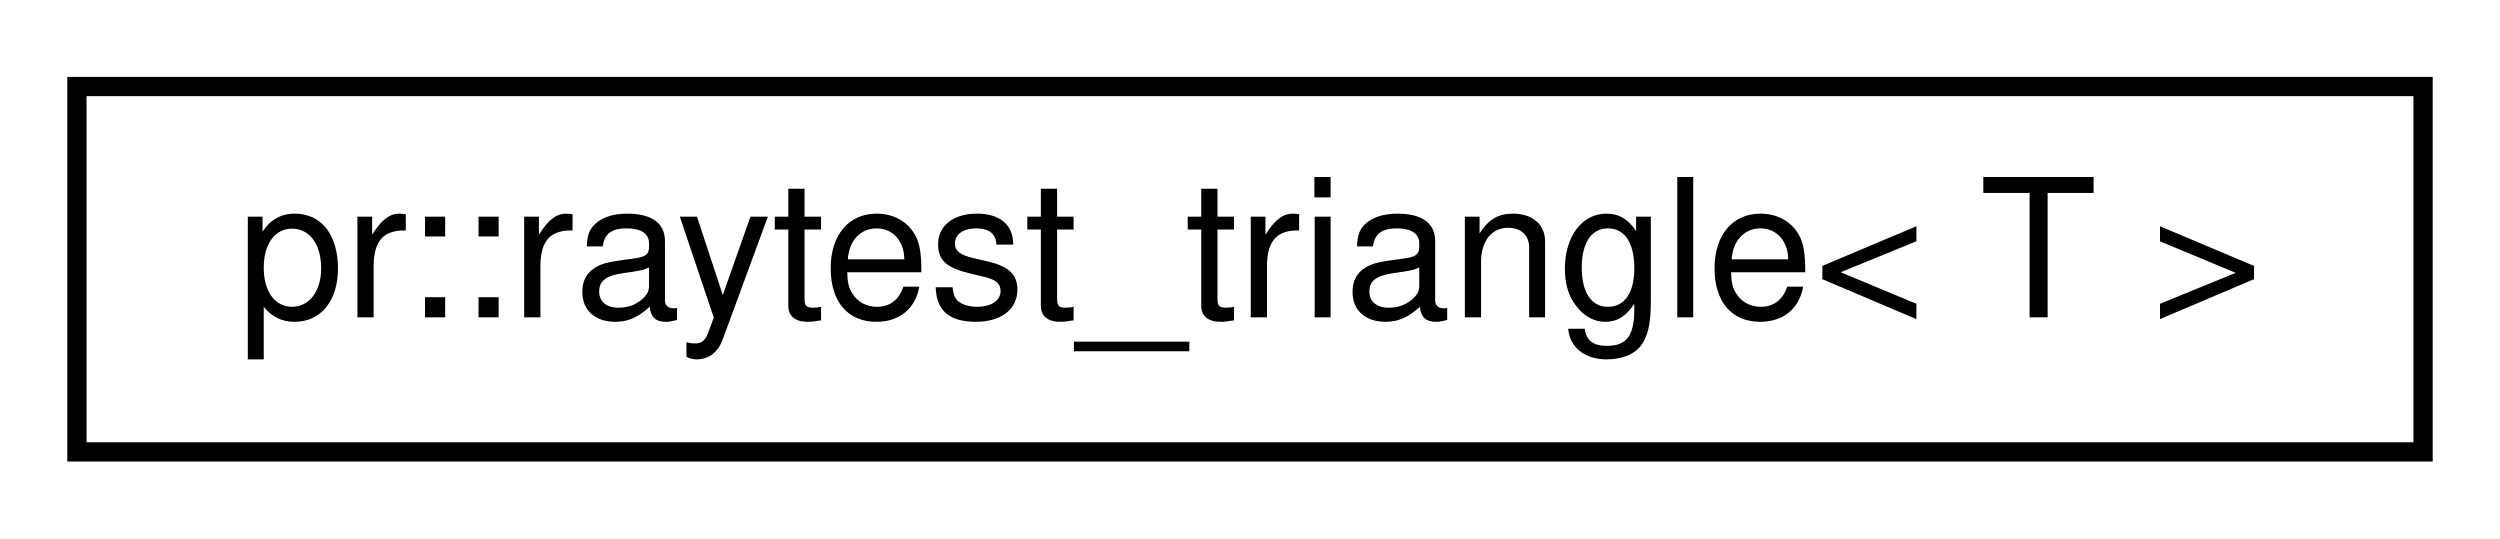
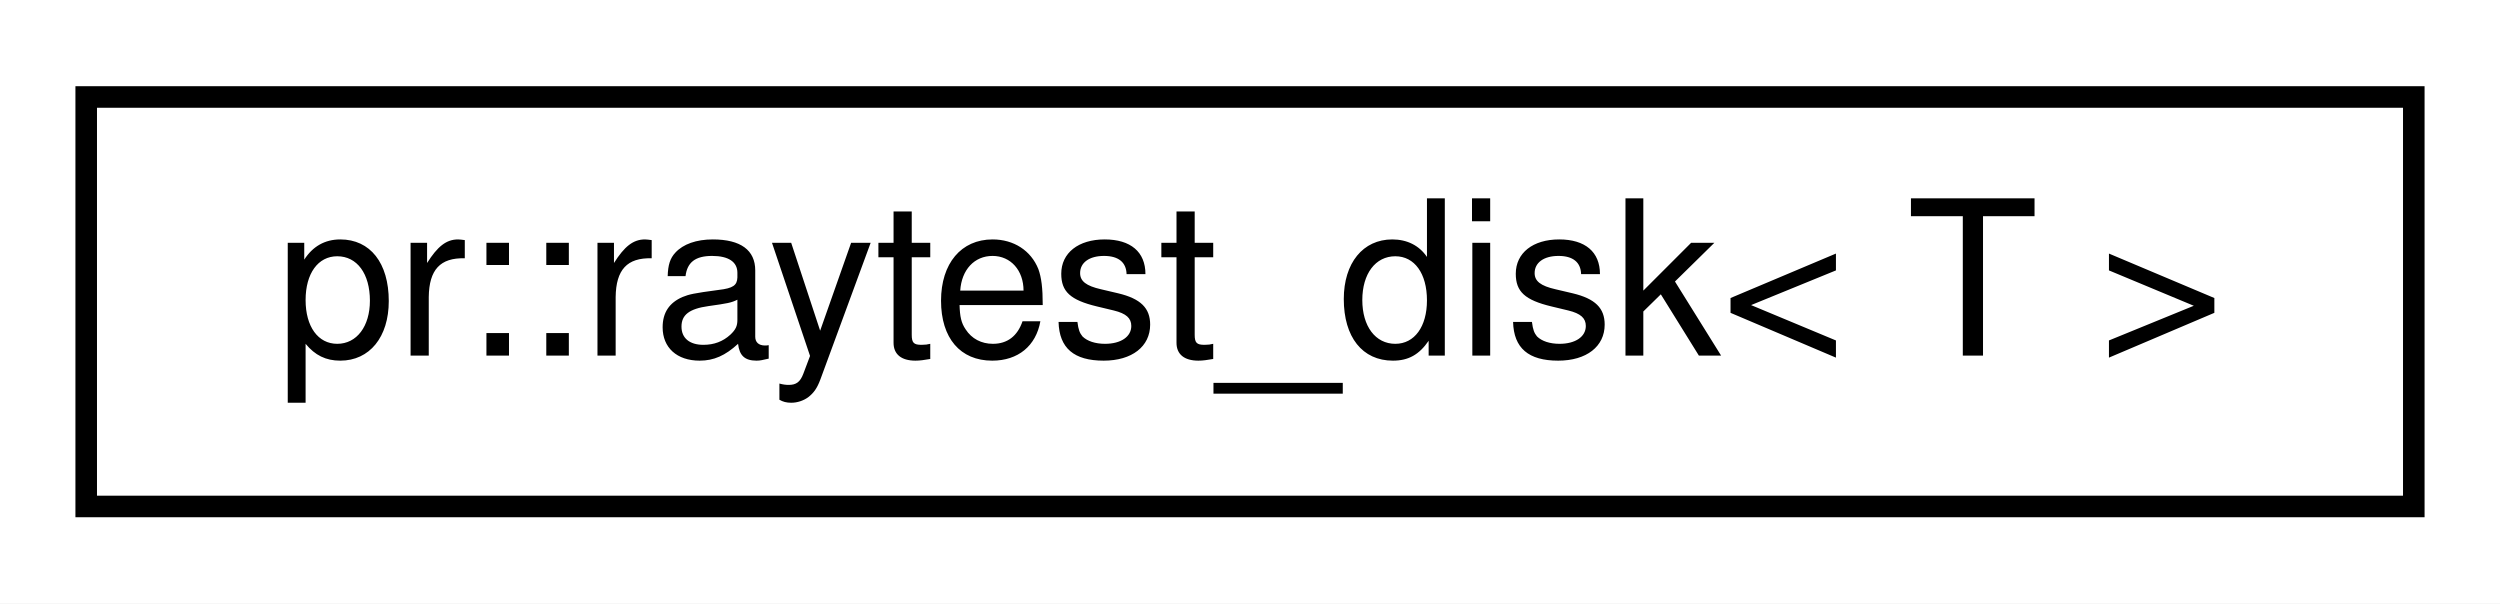
- <svg xmlns="http://www.w3.org/2000/svg" xmlns:xlink="http://www.w3.org/1999/xlink" width="130pt" height="28pt" viewBox="0.00 0.00 130.00 28.00">
+ <svg xmlns="http://www.w3.org/2000/svg" xmlns:xlink="http://www.w3.org/1999/xlink" width="116pt" height="28pt" viewBox="0.00 0.00 116.00 28.00">
  <g id="graph0" class="graph" transform="scale(1 1) rotate(0) translate(4 24)">
-     <polygon fill="#ffffff" stroke="transparent" points="-4,4 -4,-24 126,-24 126,4 -4,4" />
+     <polygon fill="#ffffff" stroke="transparent" points="-4,4 -4,-24 112,-24 112,4 -4,4" />
    <g id="node1" class="node">
      <g id="a_node1">
-         <a xlink:href="structpr_1_1raytest__triangle.html" target="_top" xlink:title="Ray-test (triangle). ">
-           <polygon fill="#ffffff" stroke="#000000" points="0,-.5 0,-19.5 122,-19.5 122,-.5 0,-.5" />
-           <text text-anchor="middle" x="61" y="-7.5" font-family="Helvetica,sans-Serif" font-size="10.00" fill="#000000">pr::raytest_triangle&lt; T &gt;</text>
+         <a xlink:href="structpr_1_1raytest__disk.html" target="_top" xlink:title="Test ray intersection with disk in XY plane. ">
+           <polygon fill="#ffffff" stroke="#000000" points="0,-.5 0,-19.5 108,-19.5 108,-.5 0,-.5" />
+           <text text-anchor="middle" x="54" y="-7.5" font-family="Helvetica,sans-Serif" font-size="10.00" fill="#000000">pr::raytest_disk&lt; T &gt;</text>
        </a>
      </g>
    </g>
  </g>
</svg>
